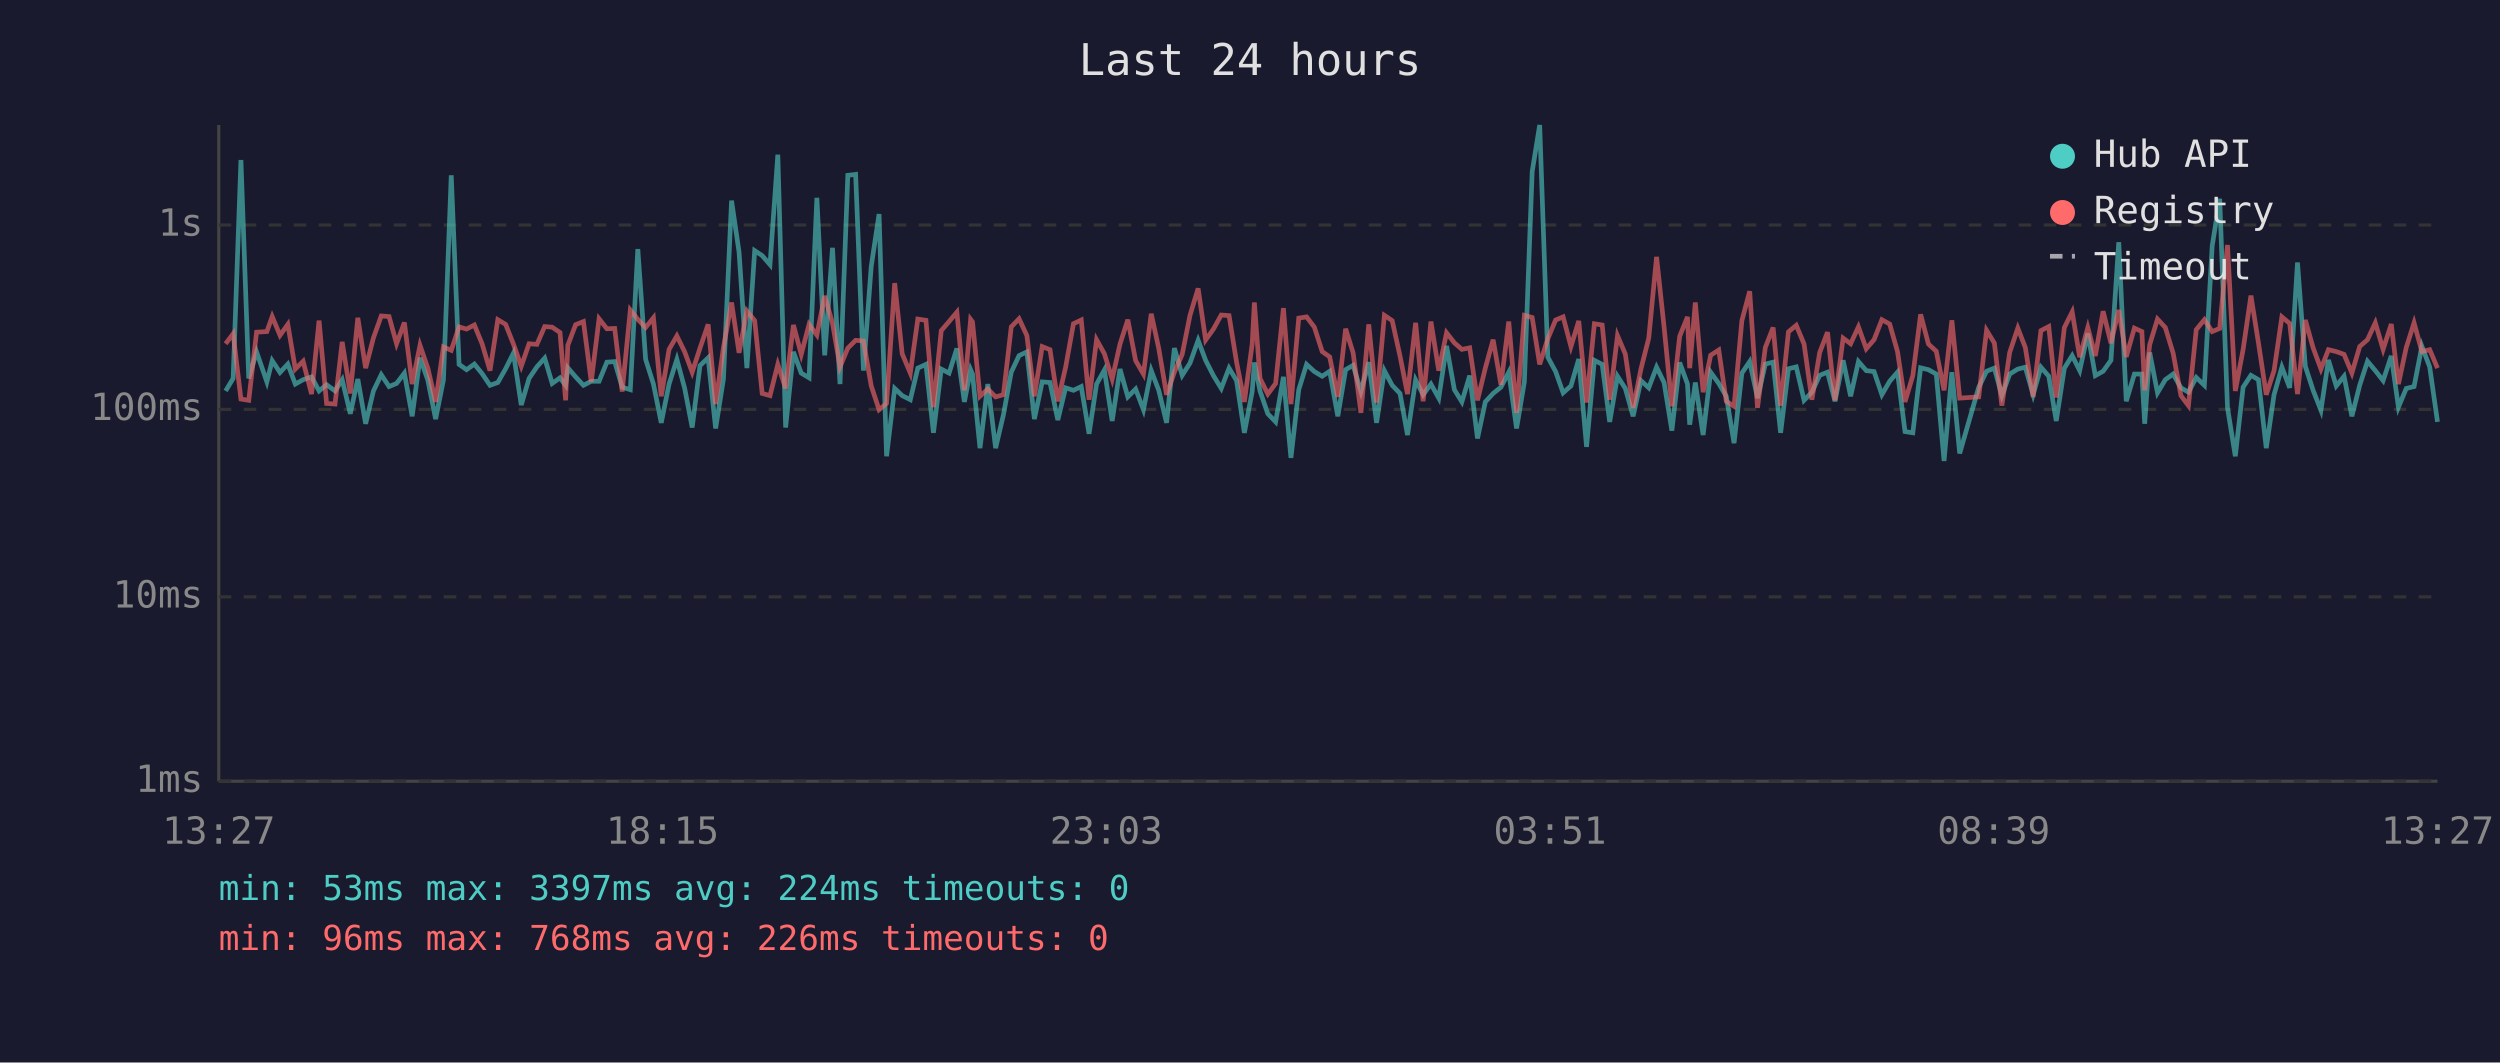
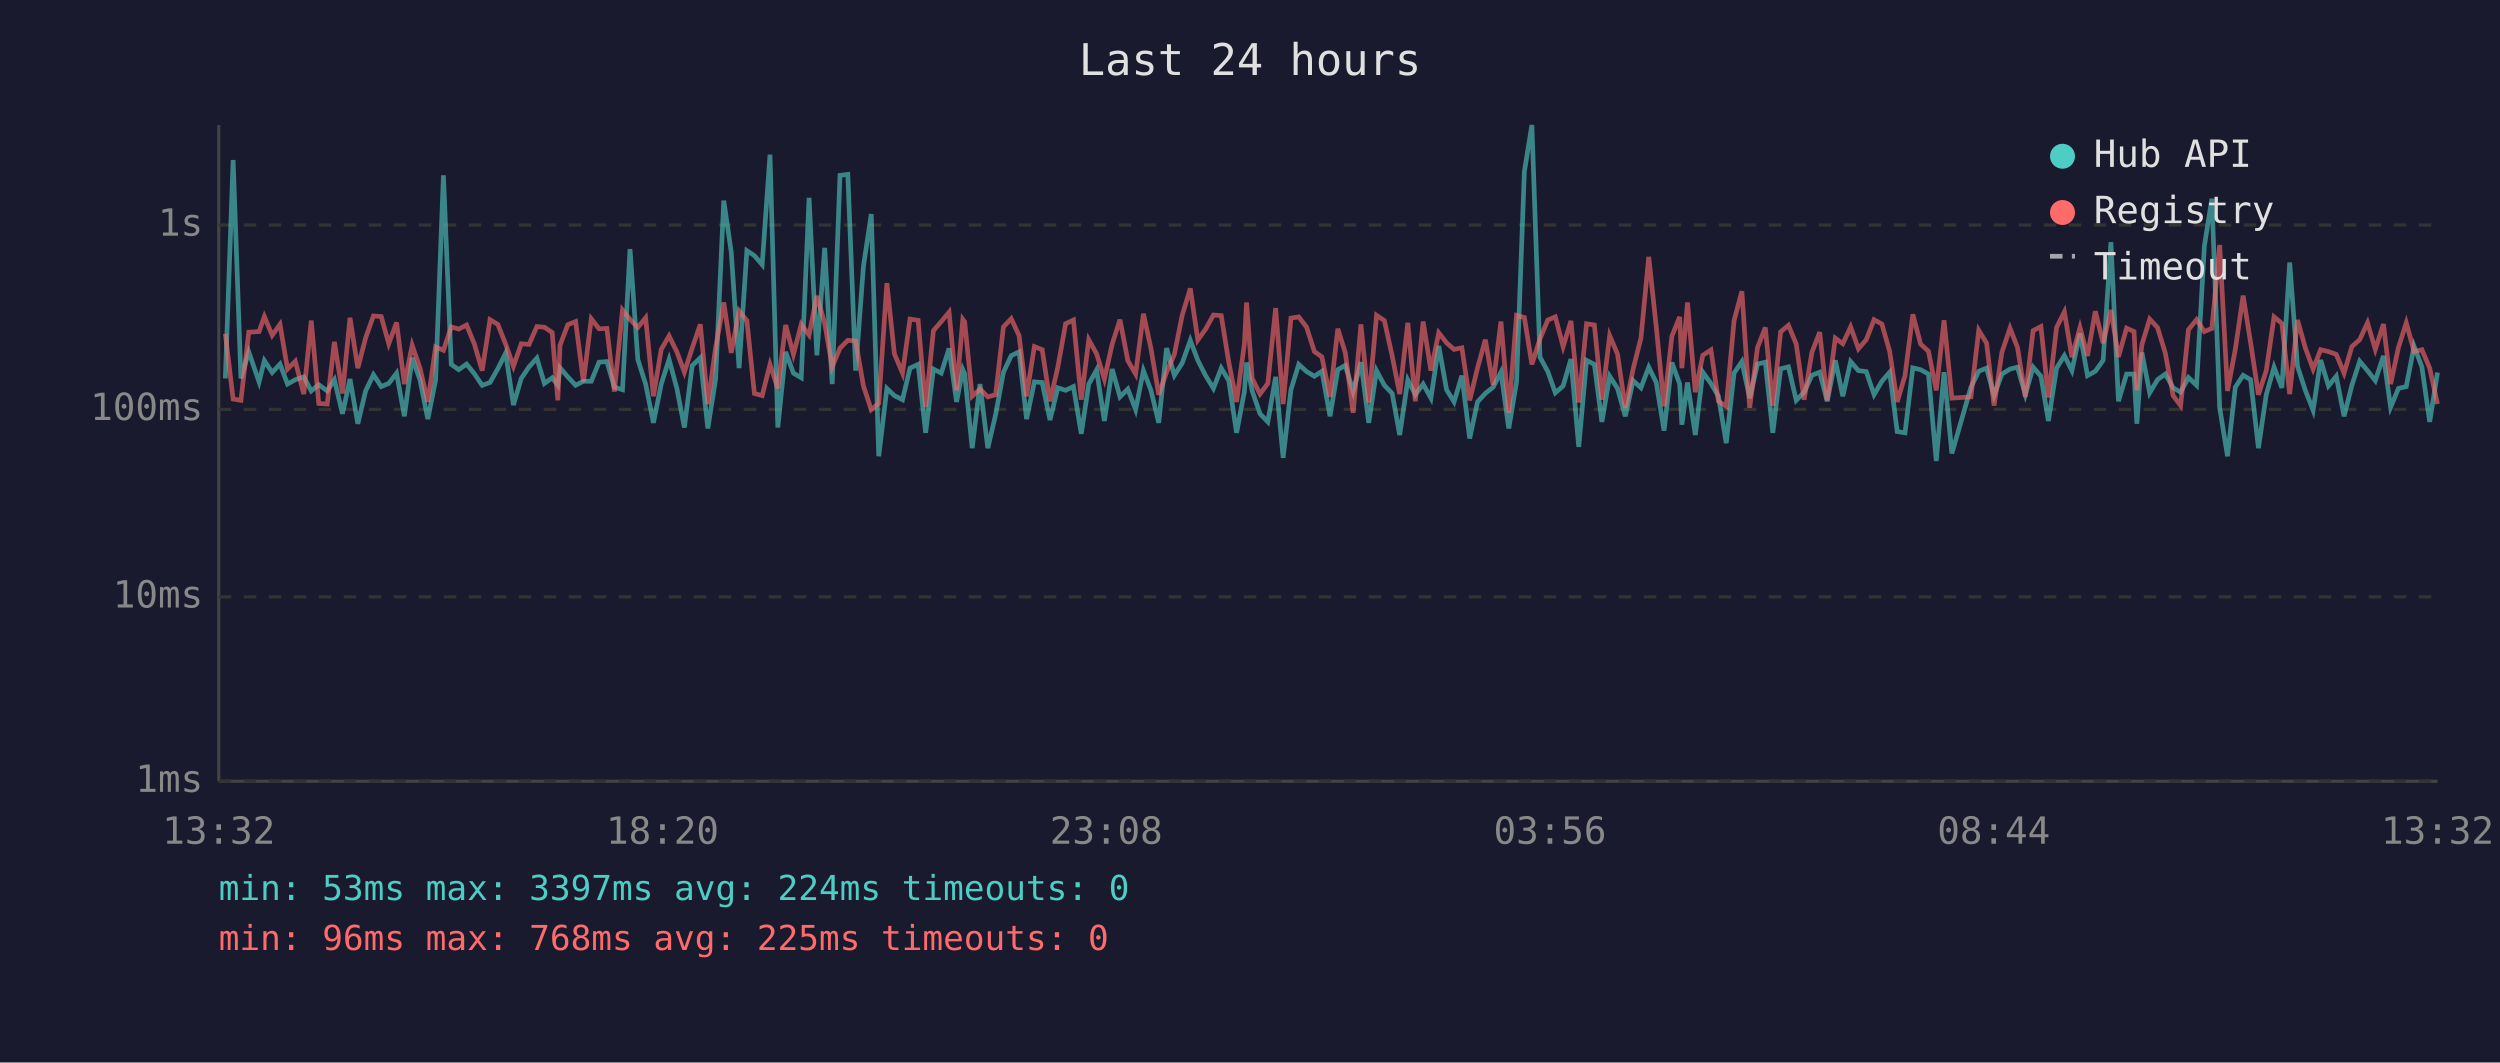
<svg xmlns="http://www.w3.org/2000/svg" viewBox="0 0 800 340" font-family="monospace" font-size="12">
  <rect width="800" height="340" fill="#1a1a2e" />
  <text x="400" y="24" fill="#e0e0e0" font-size="14" text-anchor="middle">Last 24 hours</text>
  <line x1="70" y1="40" x2="70" y2="250" stroke="#444" stroke-width="1" />
  <line x1="70" y1="250" x2="780" y2="250" stroke="#444" stroke-width="1" />
  <line x1="70" y1="250" x2="780" y2="250" stroke="#333" stroke-width="1" stroke-dasharray="4" />
  <text x="65" y="250" fill="#888" text-anchor="end" dominant-baseline="middle">1ms</text>
  <line x1="70" y1="191" x2="780" y2="191" stroke="#333" stroke-width="1" stroke-dasharray="4" />
  <text x="65" y="191" fill="#888" text-anchor="end" dominant-baseline="middle">10ms</text>
  <line x1="70" y1="131" x2="780" y2="131" stroke="#333" stroke-width="1" stroke-dasharray="4" />
  <text x="65" y="131" fill="#888" text-anchor="end" dominant-baseline="middle">100ms</text>
  <line x1="70" y1="72" x2="780" y2="72" stroke="#333" stroke-width="1" stroke-dasharray="4" />
  <text x="65" y="72" fill="#888" text-anchor="end" dominant-baseline="middle">1s</text>
-   <text x="70" y="270" fill="#888" text-anchor="middle">13:27</text>
-   <text x="212" y="270" fill="#888" text-anchor="middle">18:15</text>
-   <text x="354" y="270" fill="#888" text-anchor="middle">23:03</text>
-   <text x="496" y="270" fill="#888" text-anchor="middle">03:51</text>
-   <text x="638" y="270" fill="#888" text-anchor="middle">08:39</text>
-   <text x="780" y="270" fill="#888" text-anchor="middle">13:27</text>
-   <polyline points="72.2,125.1 74.6,121.1 77.1,51.2 79.6,121.1 82.1,112.6 85.4,122.2 87.1,115.4 89.6,119.2 92.1,116.5 94.5,122.9 97.0,121.5 99.7,120.6 102.1,125.1 104.5,123.1 107.2,125.1 109.5,121.5 112.1,132.4 114.5,121.3 117.0,135.6 119.5,125.1 122.0,119.9 124.5,123.7 126.9,122.7 129.4,119.4 131.9,133.2 134.4,114.5 136.9,121.6 139.4,134.1 141.9,121.6 144.4,56.1 146.9,116.6 149.3,118.3 151.8,116.5 154.3,119.6 156.8,123.3 159.3,122.4 161.8,118.0 164.3,113.0 166.8,129.6 169.3,121.1 171.8,117.4 174.3,114.6 176.7,122.7 179.2,120.9 181.0,123.3 181.7,117.7 184.2,120.6 186.7,123.3 189.2,122.0 191.7,122.0 194.2,115.9 196.7,115.7 199.1,123.9 201.7,124.7 204.1,79.7 206.6,115.0 209.1,122.9 211.6,135.3 214.1,122.9 216.6,115.0 219.1,124.3 221.5,136.8 224.0,117.0 226.6,114.5 229.0,137.1 231.5,121.3 234.1,64.2 236.5,80.7 239.0,117.8 241.5,80.2 243.9,81.8 246.4,84.7 248.9,49.5 251.4,136.8 253.9,112.6 256.4,119.4 258.9,120.9 261.4,63.3 263.9,113.7 266.4,79.3 268.8,122.9 271.3,56.1 273.8,55.8 276.3,118.6 278.8,85.2 281.3,68.5 283.7,146.0 286.3,124.3 288.7,126.6 291.3,127.9 293.7,117.8 296.3,116.6 298.7,138.5 301.2,118.1 303.7,119.4 306.2,111.5 308.6,128.6 310.6,118.3 311.2,119.7 313.6,143.4 316.1,122.9 318.6,143.4 321.1,132.7 323.6,119.1 326.1,113.8 328.6,112.6 331.0,134.1 333.5,122.2 336.0,122.4 338.5,134.4 341.0,124.1 343.5,124.9 346.0,123.7 348.5,138.8 350.9,122.9 353.4,118.4 355.9,134.7 358.4,118.1 360.9,127.0 363.4,124.5 365.9,131.1 368.4,118.6 370.8,124.9 373.3,135.3 375.8,111.4 378.3,120.1 380.8,116.2 383.4,108.9 385.8,115.3 388.3,120.2 390.8,124.3 393.3,117.8 395.7,121.8 398.2,138.5 400.7,125.3 401.4,116.0 403.2,125.1 405.7,132.4 408.2,135.0 410.7,120.6 413.1,146.5 415.6,124.7 418.1,116.6 420.6,118.9 423.1,120.4 425.5,118.8 428.1,133.2 430.6,118.3 433.0,116.9 435.5,125.3 438.0,115.9 440.5,135.3 443.0,118.6 445.5,123.3 448.0,125.9 450.4,139.2 453.0,121.6 455.4,126.3 457.9,122.9 460.4,127.4 462.9,110.7 465.4,124.7 467.8,128.6 470.3,120.2 472.8,140.3 475.3,128.6 477.8,125.9 480.3,123.9 482.8,119.1 485.3,137.1 487.8,122.2 490.3,54.9 492.7,40.0 495.3,114.3 497.8,118.9 500.2,125.7 502.7,123.5 505.2,114.9 507.7,143.0 510.2,115.3 512.7,116.6 515.1,135.0 517.6,120.4 520.1,124.3 522.6,133.2 525.1,121.8 527.6,124.1 530.1,117.5 532.5,122.4 535.0,137.8 537.5,116.0 540.0,122.9 540.7,135.9 542.5,122.4 545.0,139.2 547.4,119.1 550.0,122.7 552.4,126.8 554.9,141.8 557.4,119.4 559.9,115.7 562.4,127.4 564.9,116.5 567.4,115.9 569.8,138.5 572.3,118.0 574.8,117.4 577.3,128.1 579.8,125.5 582.3,120.1 584.8,119.1 587.2,128.4 589.8,115.3 592.2,126.8 594.7,115.7 597.2,118.6 599.7,118.9 602.2,126.3 604.7,122.0 607.2,119.1 609.6,138.1 612.1,138.5 614.6,117.7 617.1,118.3 619.6,119.7 622.1,147.5 624.6,119.1 627.1,145.1 633.2,123.9 635.7,118.8 638.2,117.8 640.6,126.6 643.1,119.7 645.7,118.1 648.1,117.5 650.6,126.3 653.1,117.5 655.6,120.4 658.0,134.7 660.6,117.8 663.1,113.8 665.5,118.6 668.1,106.7 670.5,120.2 673.0,118.8 675.5,115.3 678.0,77.5 680.4,128.4 683.0,119.7 685.4,119.7 686.3,135.6 687.9,112.8 690.4,125.7 692.9,121.5 695.4,119.7 697.9,124.1 700.3,125.5 702.8,120.8 705.4,123.3 707.9,78.7 710.3,63.6 712.8,130.5 715.3,146.0 717.8,123.9 720.3,120.1 722.7,121.5 725.2,143.4 727.7,126.3 730.2,117.5 732.7,124.1 735.2,84.0 737.7,117.2 740.2,124.9 742.7,131.3 745.1,115.2 747.6,123.5 750.1,120.4 752.6,133.2 755.1,123.3 757.6,115.6 760.1,118.6 762.6,121.8 765.2,113.9 767.5,130.3 770.0,124.3 772.5,123.7 775.0,110.8 777.5,117.4 780.0,135.0" fill="none" stroke="#4ecdc4" stroke-width="1.5" opacity="0.6" />
-   <polyline points="72.2,110.0 74.6,106.8 77.1,127.7 79.6,128.1 82.1,106.3 85.4,106.1 87.1,101.3 89.6,107.3 92.1,103.8 94.5,118.1 97.0,115.6 99.7,126.1 102.1,102.6 104.5,129.1 107.2,129.3 109.5,109.4 112.1,125.9 114.5,101.7 117.0,117.8 119.5,108.1 122.0,101.1 124.5,101.3 126.9,110.0 129.4,103.2 131.9,122.9 134.4,110.5 136.9,117.8 139.4,128.6 141.9,111.0 144.4,112.1 146.9,104.6 149.3,105.3 151.8,104.0 154.3,110.1 156.8,118.6 159.3,102.3 161.8,103.8 164.3,110.1 166.8,117.2 169.3,110.0 171.8,110.2 174.3,104.5 176.7,104.7 179.2,106.4 181.0,128.1 181.7,110.5 184.2,103.9 186.7,102.9 189.2,122.2 191.7,102.0 194.2,105.2 196.7,105.1 199.1,125.3 201.7,99.2 204.1,102.2 206.6,104.8 209.1,101.7 211.6,126.8 214.1,111.8 216.6,107.5 219.1,112.6 221.5,119.1 224.0,111.4 226.6,103.8 229.0,129.3 231.5,111.2 234.1,96.8 236.5,112.9 239.0,99.5 241.5,102.6 243.9,125.9 246.4,126.6 248.9,116.6 251.4,124.3 253.9,104.0 256.4,113.4 258.9,103.8 261.4,107.2 263.9,94.7 266.4,103.4 268.8,117.4 271.3,111.4 273.8,108.9 276.3,109.1 278.8,123.5 281.3,131.1 283.7,129.1 286.3,90.6 288.7,113.2 291.3,119.4 293.7,102.1 296.3,102.5 298.7,130.3 301.2,105.8 303.7,102.9 306.2,99.9 308.6,124.9 310.6,102.2 311.2,103.0 313.6,126.8 316.1,124.5 318.6,127.0 321.1,126.3 323.6,104.6 326.1,102.0 328.6,107.4 331.0,126.8 333.5,110.9 336.0,111.9 338.5,128.4 341.0,117.5 343.5,103.6 346.0,102.4 348.5,127.9 350.9,108.7 353.4,113.2 355.9,121.3 358.4,110.1 360.9,102.3 363.4,115.4 365.9,119.7 368.4,100.4 370.8,111.5 373.3,126.3 375.8,119.1 378.3,113.4 380.8,100.9 383.4,92.3 385.8,108.8 388.3,105.3 390.8,100.8 393.3,101.0 395.7,115.9 398.2,128.6 400.7,110.1 401.4,96.8 403.2,121.1 405.7,126.1 408.2,122.7 410.7,98.6 413.1,129.3 415.6,101.8 418.1,101.4 420.6,104.7 423.1,112.5 425.5,114.2 428.1,127.0 430.6,105.2 433.0,112.9 435.5,132.1 438.0,103.8 440.5,128.8 443.0,100.9 445.5,102.6 448.0,113.9 450.4,126.1 453.0,103.3 455.4,128.4 457.9,102.9 460.4,118.6 462.9,106.5 465.4,109.7 467.8,111.8 470.3,111.3 472.8,128.1 475.3,117.8 477.8,108.7 480.3,123.1 482.8,102.9 485.3,132.1 487.8,100.9 490.3,101.6 492.7,116.6 495.3,108.4 497.8,102.4 500.2,101.4 502.7,110.9 505.2,102.7 507.7,128.8 510.2,103.6 512.7,104.0 515.1,127.9 517.6,107.4 520.1,113.3 522.6,130.5 525.1,118.1 527.6,108.2 530.1,82.2 532.5,104.6 535.0,130.0 537.5,107.6 540.0,101.4 540.7,117.8 542.5,96.8 545.0,125.5 547.4,113.7 550.0,112.0 552.4,128.4 554.9,130.0 557.4,102.6 559.9,93.2 562.4,130.5 564.9,111.2 567.4,104.8 569.8,129.8 572.3,106.2 574.8,104.1 577.3,110.1 579.8,127.9 582.3,112.8 584.8,106.3 587.2,128.1 589.8,108.2 592.2,110.0 594.7,104.6 597.2,111.6 599.7,108.7 602.2,102.3 604.7,103.7 607.2,112.5 609.6,128.6 612.1,120.2 614.6,100.6 617.1,110.1 619.6,112.4 622.1,124.9 624.6,102.5 627.1,127.4 633.2,127.0 635.7,105.7 638.2,109.8 640.6,129.8 643.1,112.8 645.7,105.0 648.1,111.2 650.6,127.0 653.1,105.8 655.6,104.5 658.0,127.2 660.6,104.8 663.1,99.8 665.5,114.3 668.1,104.8 670.5,113.9 673.0,99.6 675.5,109.8 678.0,99.2 680.4,114.2 683.0,105.0 685.4,106.1 686.3,124.9 687.9,110.3 690.4,102.1 692.9,104.8 695.4,113.0 697.9,126.6 700.3,129.8 702.8,105.5 705.4,102.3 707.9,106.1 710.3,105.1 712.8,78.4 715.3,125.1 717.8,111.8 720.3,94.6 722.7,109.7 725.2,126.3 727.7,118.6 730.2,101.4 732.7,103.5 735.2,126.1 737.7,102.4 740.2,111.3 742.7,118.1 745.1,111.9 747.6,112.5 750.1,113.4 752.6,119.4 755.1,110.9 757.6,108.7 760.1,103.3 762.6,111.8 765.2,103.7 767.5,122.9 770.0,111.2 772.5,103.3 775.0,112.5 777.5,111.9 780.0,117.8" fill="none" stroke="#ff6b6b" stroke-width="1.5" opacity="0.6" />
+   <text x="70" y="270" fill="#888" text-anchor="middle">13:32</text>
+   <text x="212" y="270" fill="#888" text-anchor="middle">18:20</text>
+   <text x="354" y="270" fill="#888" text-anchor="middle">23:08</text>
+   <text x="496" y="270" fill="#888" text-anchor="middle">03:56</text>
+   <text x="638" y="270" fill="#888" text-anchor="middle">08:44</text>
+   <text x="780" y="270" fill="#888" text-anchor="middle">13:32</text>
+   <polyline points="72.1,121.1 74.6,51.2 77.1,121.1 79.6,112.6 82.9,122.2 84.6,115.4 87.1,119.2 89.6,116.5 92.0,122.9 94.5,121.5 97.2,120.6 99.6,125.1 102.0,123.1 104.7,125.1 107.0,121.5 109.6,132.4 112.0,121.3 114.5,135.6 117.0,125.1 119.5,119.9 122.0,123.7 124.4,122.7 126.9,119.4 129.4,133.2 131.9,114.5 134.4,121.6 136.9,134.1 139.4,121.6 141.9,56.1 144.4,116.6 146.8,118.3 149.3,116.5 151.8,119.6 154.3,123.3 156.8,122.4 159.3,118.0 161.8,113.0 164.3,129.6 166.8,121.1 169.3,117.4 171.8,114.6 174.2,122.7 176.7,120.9 178.5,123.3 179.2,117.7 181.7,120.6 184.2,123.3 186.7,122.0 189.2,122.0 191.7,115.9 194.2,115.7 196.6,123.9 199.2,124.7 201.6,79.7 204.1,115.0 206.6,122.9 209.1,135.3 211.6,122.9 214.1,115.0 216.6,124.3 219.0,136.8 221.5,117.0 224.1,114.5 226.5,137.1 229.0,121.3 231.6,64.2 234.0,80.7 236.5,117.8 239.0,80.2 241.4,81.8 243.9,84.7 246.4,49.5 248.9,136.8 251.4,112.6 253.9,119.4 256.4,120.9 258.9,63.3 261.4,113.7 263.9,79.3 266.3,122.9 268.8,56.1 271.3,55.8 273.8,118.6 276.3,85.2 278.8,68.5 281.2,146.0 283.8,124.3 286.2,126.6 288.8,127.9 291.2,117.8 293.8,116.6 296.2,138.5 298.7,118.1 301.2,119.4 303.7,111.5 306.1,128.6 308.1,118.3 308.7,119.7 311.1,143.4 313.6,122.9 316.1,143.4 318.6,132.7 321.1,119.1 323.6,113.8 326.1,112.6 328.5,134.1 331.0,122.2 333.5,122.4 336.0,134.4 338.5,124.1 341.0,124.9 343.5,123.7 346.0,138.8 348.4,122.9 350.9,118.4 353.4,134.7 355.9,118.1 358.4,127.0 360.9,124.5 363.4,131.1 365.9,118.6 368.3,124.9 370.8,135.3 373.3,111.4 375.8,120.1 378.3,116.2 380.9,108.9 383.3,115.3 385.8,120.2 388.3,124.3 390.8,117.8 393.2,121.8 395.7,138.5 398.2,125.3 398.9,116.0 400.7,125.1 403.2,132.4 405.7,135.0 408.2,120.6 410.6,146.5 413.1,124.7 415.6,116.6 418.1,118.9 420.6,120.4 423.0,118.8 425.6,133.2 428.1,118.3 430.5,116.9 433.0,125.3 435.5,115.9 438.0,135.3 440.5,118.6 443.0,123.3 445.5,125.9 447.9,139.2 450.5,121.6 452.9,126.3 455.4,122.9 457.9,127.4 460.4,110.7 462.9,124.7 465.3,128.6 467.8,120.2 470.3,140.3 472.8,128.6 475.3,125.9 477.8,123.9 480.3,119.1 482.8,137.1 485.3,122.2 487.8,54.9 490.2,40.0 492.8,114.3 495.3,118.9 497.7,125.7 500.2,123.5 502.7,114.9 505.2,143.0 507.7,115.3 510.2,116.6 512.6,135.0 515.1,120.4 517.6,124.3 520.1,133.2 522.6,121.8 525.1,124.1 527.6,117.5 530.0,122.4 532.5,137.8 535.0,116.0 537.5,122.9 538.2,135.9 540.0,122.4 542.5,139.2 544.9,119.1 547.5,122.7 549.9,126.8 552.4,141.8 554.9,119.4 557.4,115.7 559.9,127.4 562.4,116.5 564.9,115.9 567.3,138.5 569.8,118.0 572.3,117.4 574.8,128.1 577.3,125.5 579.8,120.1 582.3,119.1 584.7,128.4 587.3,115.3 589.7,126.8 592.2,115.7 594.7,118.6 597.2,118.9 599.7,126.3 602.2,122.0 604.7,119.1 607.1,138.1 609.6,138.5 612.1,117.7 614.6,118.3 617.1,119.7 619.6,147.5 622.1,119.1 624.6,145.1 630.7,123.9 633.2,118.8 635.7,117.8 638.1,126.6 640.6,119.7 643.2,118.1 645.6,117.5 648.1,126.3 650.6,117.5 653.1,120.4 655.5,134.7 658.1,117.8 660.6,113.8 663.0,118.6 665.6,106.7 668.0,120.2 670.5,118.8 673.0,115.3 675.5,77.5 677.9,128.4 680.5,119.7 682.9,119.7 683.8,135.6 685.4,112.8 687.9,125.7 690.4,121.5 692.9,119.7 695.4,124.1 697.8,125.5 700.3,120.8 702.9,123.3 705.4,78.7 707.8,63.6 710.3,130.5 712.8,146.0 715.3,123.9 717.8,120.1 720.2,121.5 722.7,143.4 725.2,126.3 727.7,117.5 730.2,124.1 732.7,84.0 735.2,117.2 737.7,124.9 740.2,131.3 742.6,115.2 745.1,123.5 747.6,120.4 750.1,133.2 752.6,123.3 755.1,115.6 757.6,118.6 760.1,121.8 762.7,113.9 765.0,130.3 767.5,124.3 770.0,123.7 772.5,110.8 775.0,117.4 777.5,135.0 780.0,119.2" fill="none" stroke="#4ecdc4" stroke-width="1.5" opacity="0.6" />
+   <polyline points="72.1,106.8 74.6,127.7 77.1,128.1 79.6,106.3 82.9,106.1 84.6,101.3 87.1,107.3 89.6,103.8 92.0,118.1 94.5,115.6 97.2,126.1 99.6,102.6 102.0,129.1 104.7,129.3 107.0,109.4 109.6,125.9 112.0,101.7 114.5,117.8 117.0,108.1 119.5,101.1 122.0,101.3 124.4,110.0 126.9,103.2 129.4,122.9 131.9,110.5 134.4,117.8 136.9,128.6 139.4,111.0 141.9,112.1 144.4,104.6 146.8,105.3 149.3,104.0 151.8,110.1 154.3,118.6 156.8,102.3 159.3,103.8 161.8,110.1 164.3,117.2 166.8,110.0 169.3,110.2 171.8,104.5 174.2,104.7 176.7,106.4 178.5,128.1 179.2,110.5 181.7,103.9 184.2,102.9 186.7,122.2 189.2,102.0 191.7,105.2 194.2,105.1 196.6,125.3 199.2,99.2 201.6,102.2 204.1,104.8 206.6,101.7 209.1,126.8 211.6,111.8 214.1,107.5 216.6,112.6 219.0,119.1 221.5,111.4 224.1,103.8 226.5,129.3 229.0,111.2 231.6,96.8 234.0,112.9 236.5,99.5 239.0,102.6 241.4,125.9 243.9,126.6 246.4,116.6 248.9,124.3 251.4,104.0 253.9,113.4 256.4,103.8 258.9,107.2 261.4,94.7 263.9,103.4 266.3,117.4 268.8,111.4 271.3,108.9 273.8,109.1 276.3,123.5 278.8,131.1 281.2,129.1 283.8,90.6 286.2,113.2 288.8,119.4 291.2,102.1 293.8,102.5 296.2,130.3 298.7,105.8 301.2,102.9 303.7,99.9 306.1,124.9 308.1,102.2 308.7,103.0 311.1,126.8 313.6,124.5 316.1,127.0 318.6,126.3 321.1,104.6 323.6,102.0 326.1,107.4 328.5,126.8 331.0,110.9 333.5,111.9 336.0,128.4 338.5,117.5 341.0,103.6 343.5,102.4 346.0,127.9 348.4,108.7 350.9,113.2 353.4,121.3 355.9,110.1 358.4,102.3 360.9,115.4 363.4,119.7 365.9,100.4 368.3,111.5 370.8,126.3 373.3,119.1 375.8,113.4 378.3,100.9 380.9,92.3 383.3,108.8 385.8,105.3 388.3,100.8 390.8,101.0 393.2,115.9 395.7,128.6 398.2,110.1 398.9,96.8 400.7,121.1 403.2,126.1 405.7,122.7 408.2,98.6 410.6,129.3 413.1,101.8 415.6,101.4 418.1,104.7 420.6,112.5 423.0,114.2 425.6,127.0 428.1,105.2 430.5,112.9 433.0,132.1 435.5,103.8 438.0,128.8 440.5,100.9 443.0,102.6 445.5,113.9 447.9,126.1 450.5,103.3 452.9,128.4 455.4,102.9 457.9,118.6 460.4,106.5 462.9,109.7 465.3,111.8 467.8,111.3 470.3,128.1 472.8,117.8 475.3,108.7 477.8,123.1 480.3,102.9 482.8,132.1 485.3,100.9 487.8,101.6 490.2,116.6 492.8,108.4 495.3,102.4 497.7,101.4 500.2,110.9 502.7,102.7 505.2,128.8 507.7,103.6 510.2,104.0 512.6,127.9 515.1,107.4 517.6,113.3 520.1,130.5 522.6,118.1 525.1,108.2 527.6,82.2 530.0,104.6 532.5,130.0 535.0,107.6 537.5,101.4 538.2,117.8 540.0,96.8 542.5,125.5 544.9,113.7 547.5,112.0 549.9,128.4 552.4,130.0 554.9,102.6 557.4,93.2 559.9,130.5 562.4,111.2 564.9,104.8 567.3,129.8 569.8,106.2 572.3,104.1 574.8,110.1 577.3,127.9 579.8,112.8 582.3,106.3 584.7,128.1 587.3,108.2 589.7,110.0 592.2,104.6 594.7,111.6 597.2,108.7 599.7,102.3 602.2,103.7 604.7,112.5 607.1,128.6 609.6,120.2 612.1,100.6 614.6,110.1 617.1,112.4 619.6,124.9 622.1,102.5 624.6,127.4 630.7,127.0 633.2,105.7 635.7,109.8 638.1,129.8 640.6,112.8 643.2,105.0 645.6,111.2 648.1,127.0 650.6,105.8 653.1,104.5 655.5,127.2 658.1,104.8 660.6,99.8 663.0,114.3 665.6,104.8 668.0,113.9 670.5,99.6 673.0,109.8 675.5,99.2 677.9,114.2 680.5,105.0 682.9,106.1 683.8,124.9 685.4,110.3 687.9,102.1 690.4,104.8 692.9,113.0 695.4,126.6 697.8,129.8 700.3,105.5 702.9,102.3 705.4,106.1 707.8,105.1 710.3,78.4 712.8,125.1 715.3,111.8 717.8,94.6 720.2,109.7 722.7,126.3 725.2,118.6 727.7,101.4 730.2,103.5 732.7,126.1 735.2,102.4 737.7,111.3 740.2,118.1 742.6,111.9 745.1,112.5 747.6,113.4 750.1,119.4 752.6,110.9 755.1,108.7 757.6,103.3 760.1,111.8 762.7,103.7 765.0,122.9 767.5,111.2 770.0,103.3 772.5,112.5 775.0,111.9 777.5,117.8 780.0,129.3" fill="none" stroke="#ff6b6b" stroke-width="1.5" opacity="0.6" />
  <circle cx="660" cy="50" r="4" fill="#4ecdc4" />
  <text x="670" y="50" fill="#e0e0e0" dominant-baseline="middle">Hub API</text>
  <circle cx="660" cy="68" r="4" fill="#ff6b6b" />
  <text x="670" y="68" fill="#e0e0e0" dominant-baseline="middle">Registry</text>
  <line x1="656" y1="82" x2="664" y2="82" stroke="#e0e0e0" stroke-width="1.5" stroke-dasharray="4,3" opacity="0.7" />
  <text x="670" y="86" fill="#e0e0e0" dominant-baseline="middle">Timeout</text>
  <text x="70" y="288" fill="#4ecdc4" font-size="11">min: 53ms  max: 3397ms  avg: 224ms  timeouts: 0</text>
-   <text x="70" y="304" fill="#ff6b6b" font-size="11">min: 96ms  max: 768ms  avg: 226ms  timeouts: 0</text>
+   <text x="70" y="304" fill="#ff6b6b" font-size="11">min: 96ms  max: 768ms  avg: 225ms  timeouts: 0</text>
</svg>
